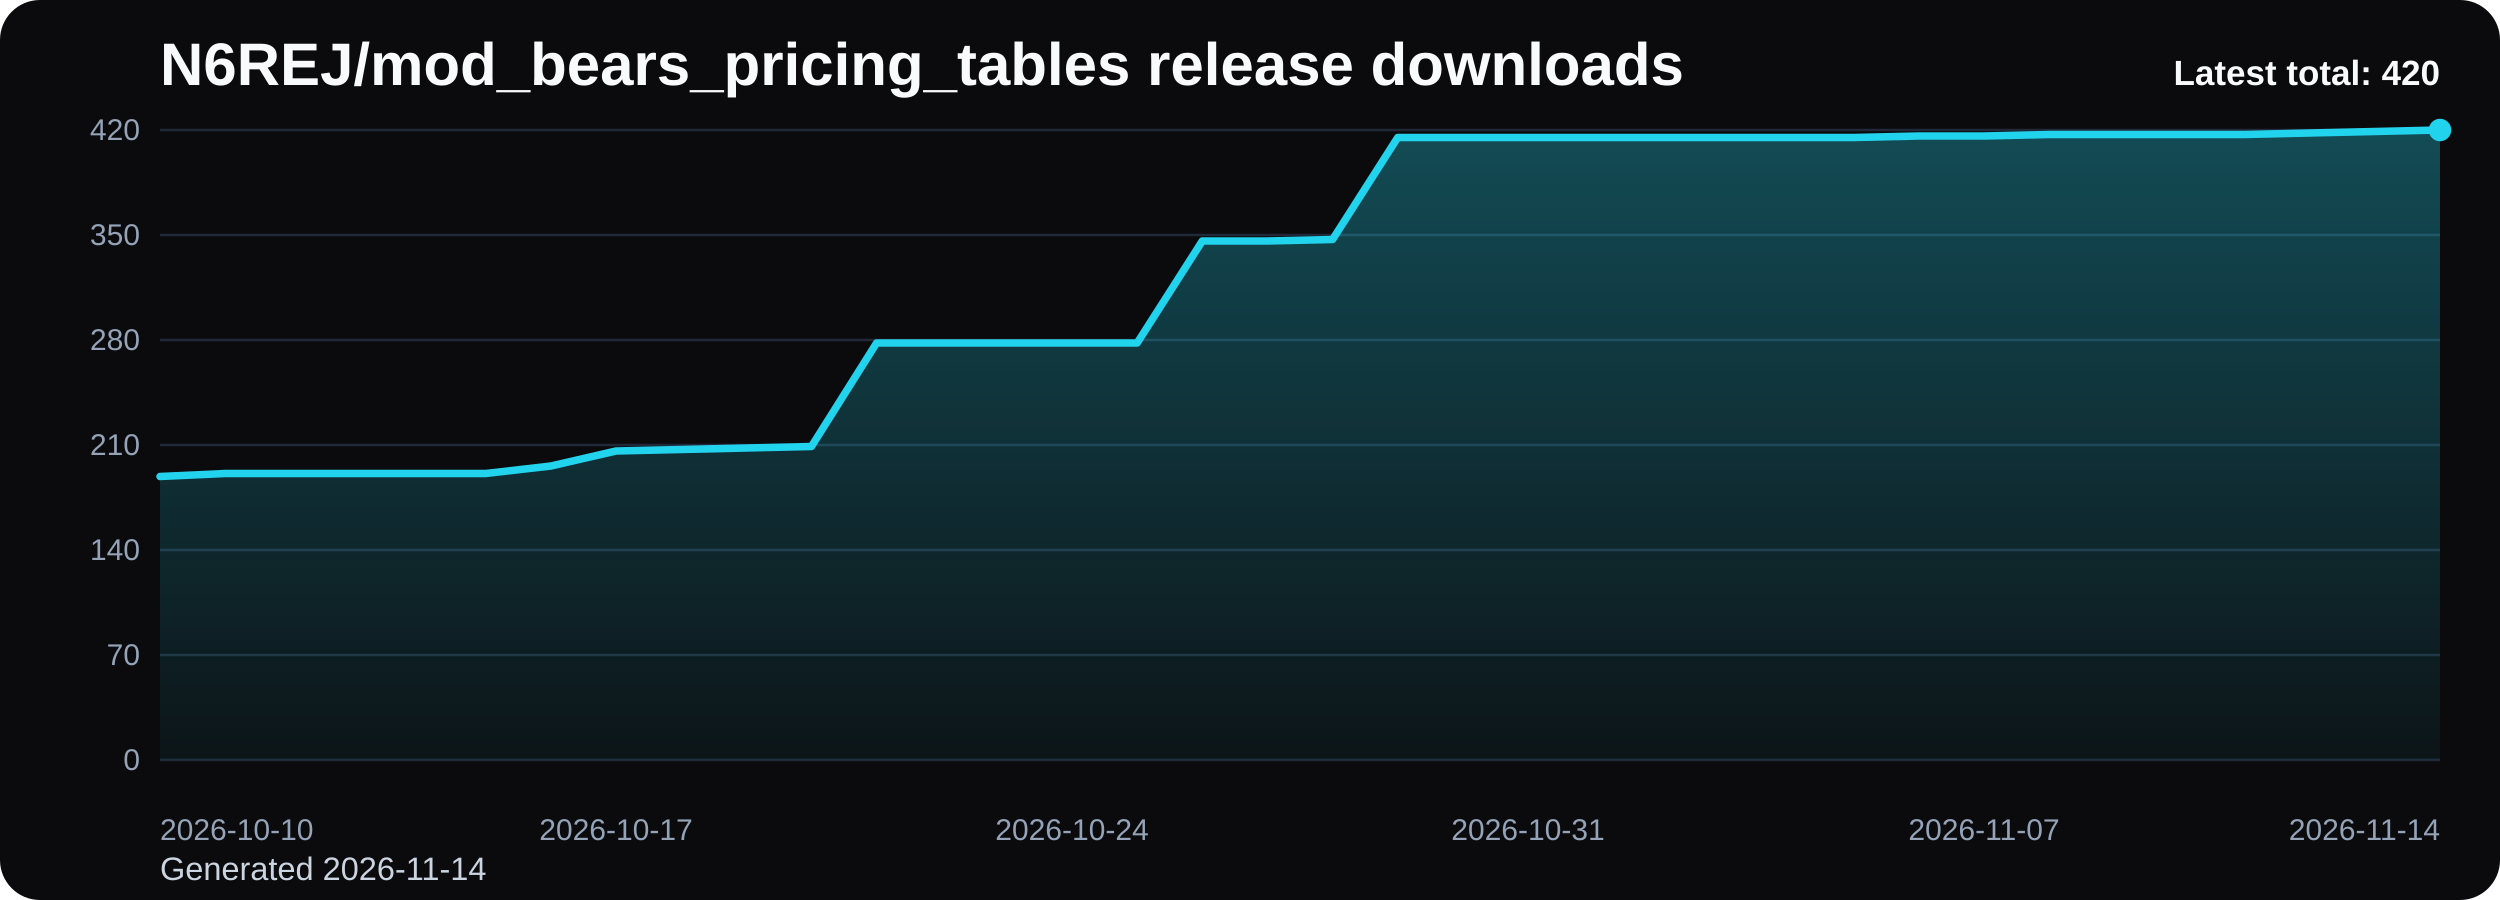
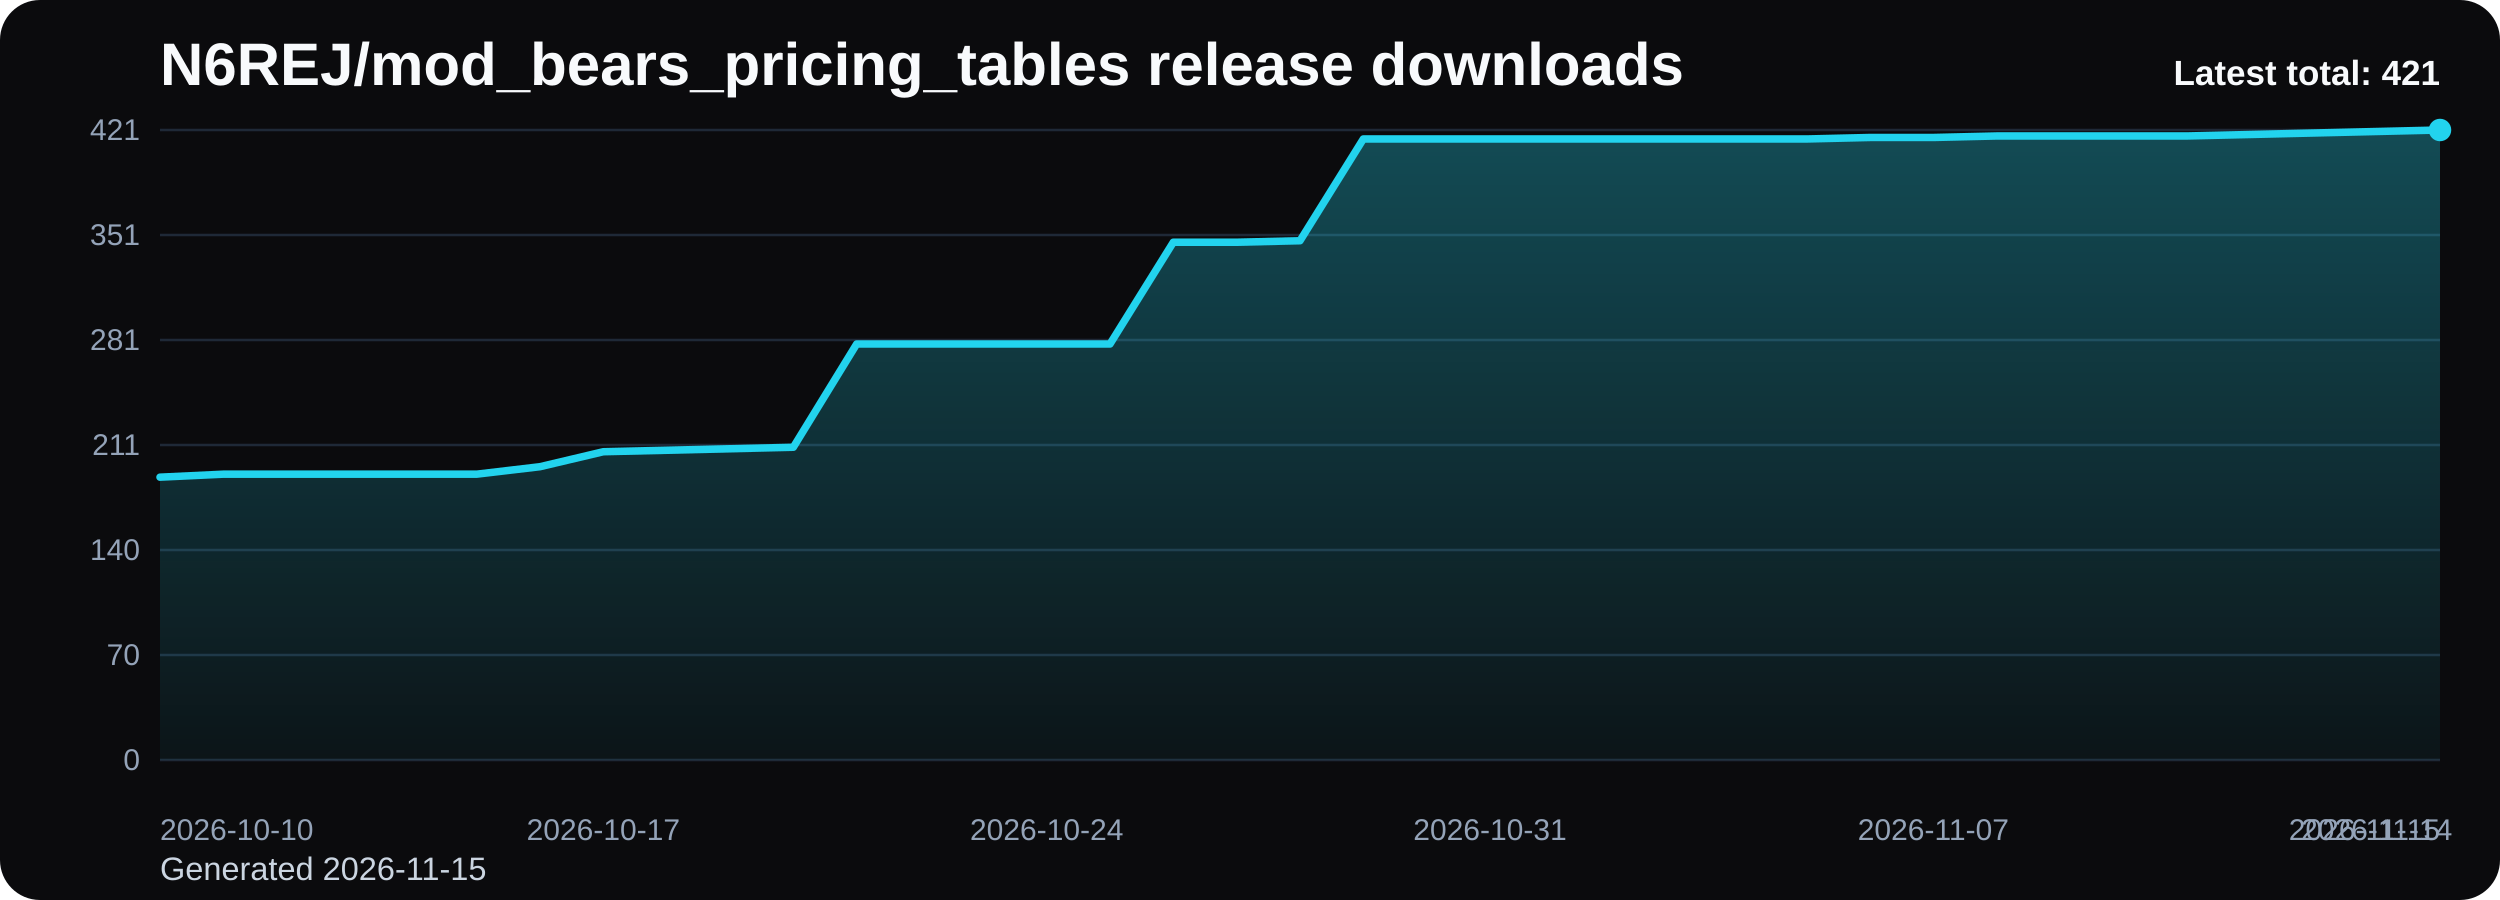
<svg xmlns="http://www.w3.org/2000/svg" viewBox="0 0 1000 360" role="img" aria-label="N6REJ/mod_bears_pricing_tables release downloads chart">
  <defs>
    <linearGradient id="fill-total-trend-black" x1="0" y1="0" x2="0" y2="1">
      <stop offset="0%" stop-color="#22d3ee" stop-opacity="0.32" />
      <stop offset="100%" stop-color="#22d3ee" stop-opacity="0.05" />
    </linearGradient>
    <style>
      .bg { fill: #0b0b0d; }
      .title { font: 700 24px Arial, sans-serif; fill: #f8fafc; }
      .sub { font: 400 13px Arial, sans-serif; fill: #cbd5e1; }
      .grid { stroke: #1f2937; stroke-width: 1; }
      .axis { font: 400 12px Arial, sans-serif; fill: #94a3b8; }
      .line { fill: none; stroke: #22d3ee; stroke-width: 3; stroke-linecap: round; stroke-linejoin: round; }
      .dot { fill: #22d3ee; }
      .value { font: 600 11px Arial, sans-serif; fill: #cbd5e1; }
      .latest { font: 700 14px Arial, sans-serif; fill: #f8fafc; }
    </style>
  </defs>
  <rect class="bg" x="0" y="0" width="1000" height="360" rx="16" />
  <text class="title" x="64" y="34">N6REJ/mod_bears_pricing_tables release downloads</text>
-   <text class="sub" x="64" y="352">Generated 2026-11-14</text>
+   <text class="sub" x="64" y="352">Generated 2026-11-15</text>
  <line x1="64" y1="52.00" x2="976" y2="52.00" class="grid" />
-   <text x="56" y="56.00" text-anchor="end" class="axis">420</text>
+   <text x="56" y="56.00" text-anchor="end" class="axis">421</text>
  <line x1="64" y1="94.00" x2="976" y2="94.00" class="grid" />
-   <text x="56" y="98.00" text-anchor="end" class="axis">350</text>
+   <text x="56" y="98.00" text-anchor="end" class="axis">351</text>
  <line x1="64" y1="136.00" x2="976" y2="136.00" class="grid" />
-   <text x="56" y="140.00" text-anchor="end" class="axis">280</text>
+   <text x="56" y="140.00" text-anchor="end" class="axis">281</text>
  <line x1="64" y1="178.00" x2="976" y2="178.00" class="grid" />
-   <text x="56" y="182.00" text-anchor="end" class="axis">210</text>
+   <text x="56" y="182.00" text-anchor="end" class="axis">211</text>
  <line x1="64" y1="220.00" x2="976" y2="220.00" class="grid" />
  <text x="56" y="224.00" text-anchor="end" class="axis">140</text>
  <line x1="64" y1="262.00" x2="976" y2="262.00" class="grid" />
  <text x="56" y="266.00" text-anchor="end" class="axis">70</text>
  <line x1="64" y1="304.00" x2="976" y2="304.00" class="grid" />
  <text x="56" y="308.00" text-anchor="end" class="axis">0</text>
-   <path d="M 64.00 304 L 64.00 190.60 L 90.06 189.40 L 116.11 189.40 L 142.17 189.40 L 168.23 189.40 L 194.29 189.40 L 220.34 186.40 L 246.40 180.40 L 272.46 179.80 L 298.51 179.20 L 324.57 178.60 L 350.63 137.20 L 376.69 137.20 L 402.74 137.20 L 428.80 137.20 L 454.86 137.20 L 480.91 96.40 L 506.97 96.40 L 533.03 95.80 L 559.09 55.00 L 585.14 55.00 L 611.20 55.00 L 637.26 55.00 L 663.31 55.00 L 689.37 55.00 L 715.43 55.00 L 741.49 55.00 L 767.54 54.40 L 793.60 54.40 L 819.66 53.80 L 845.71 53.80 L 871.77 53.80 L 897.83 53.80 L 923.89 53.20 L 949.94 52.60 L 976.00 52.00 L 976.00 304 Z" fill="url(#fill-total-trend-black)" />
-   <polyline class="line" points="64.00,190.60 90.06,189.40 116.11,189.40 142.17,189.40 168.23,189.40 194.29,189.40 220.34,186.40 246.40,180.40 272.46,179.80 298.51,179.20 324.57,178.60 350.63,137.20 376.69,137.20 402.74,137.20 428.80,137.20 454.86,137.20 480.91,96.40 506.97,96.40 533.03,95.80 559.09,55.00 585.14,55.00 611.20,55.00 637.26,55.00 663.31,55.00 689.37,55.00 715.43,55.00 741.49,55.00 767.54,54.40 793.60,54.40 819.66,53.80 845.71,53.80 871.77,53.80 897.83,53.80 923.89,53.20 949.94,52.60 976.00,52.00" />
+   <path d="M 64.00 304 L 64.00 190.87 L 89.33 189.67 L 114.67 189.67 L 140.00 189.67 L 165.33 189.67 L 190.67 189.67 L 216.00 186.68 L 241.33 180.69 L 266.67 180.10 L 292.00 179.50 L 317.33 178.90 L 342.67 137.60 L 368.00 137.60 L 393.33 137.60 L 418.67 137.60 L 444.00 137.60 L 469.33 96.89 L 494.67 96.89 L 520.00 96.29 L 545.33 55.59 L 570.67 55.59 L 596.00 55.59 L 621.33 55.59 L 646.67 55.59 L 672.00 55.59 L 697.33 55.59 L 722.67 55.59 L 748.00 54.99 L 773.33 54.99 L 798.67 54.39 L 824.00 54.39 L 849.33 54.39 L 874.67 54.39 L 900.00 53.80 L 925.33 53.20 L 950.67 52.60 L 976.00 52.00 L 976.00 304 Z" fill="url(#fill-total-trend-black)" />
+   <polyline class="line" points="64.00,190.87 89.33,189.67 114.67,189.67 140.00,189.67 165.33,189.67 190.67,189.67 216.00,186.68 241.33,180.69 266.67,180.10 292.00,179.50 317.33,178.90 342.67,137.60 368.00,137.60 393.33,137.60 418.67,137.60 444.00,137.60 469.33,96.89 494.67,96.89 520.00,96.29 545.33,55.59 570.67,55.59 596.00,55.59 621.33,55.59 646.67,55.59 672.00,55.59 697.33,55.59 722.67,55.59 748.00,54.99 773.33,54.99 798.67,54.39 824.00,54.39 849.33,54.39 874.67,54.39 900.00,53.80 925.33,53.20 950.67,52.60 976.00,52.00" />
  <circle class="dot" cx="976.00" cy="52.00" r="4.5" />
  <text class="axis" x="64.00" y="336" text-anchor="start">2026-10-10</text>
-   <text class="axis" x="246.40" y="336" text-anchor="middle">2026-10-17</text>
-   <text class="axis" x="428.80" y="336" text-anchor="middle">2026-10-24</text>
-   <text class="axis" x="611.20" y="336" text-anchor="middle">2026-10-31</text>
-   <text class="axis" x="793.60" y="336" text-anchor="middle">2026-11-07</text>
-   <text class="axis" x="976.00" y="336" text-anchor="end">2026-11-14</text>
-   <text class="latest" x="976" y="34" text-anchor="end">Latest total: 420</text>
+   <text class="axis" x="241.33" y="336" text-anchor="middle">2026-10-17</text>
+   <text class="axis" x="418.67" y="336" text-anchor="middle">2026-10-24</text>
+   <text class="axis" x="596.00" y="336" text-anchor="middle">2026-10-31</text>
+   <text class="axis" x="773.33" y="336" text-anchor="middle">2026-11-07</text>
+   <text class="axis" x="950.67" y="336" text-anchor="middle">2026-11-14</text>
+   <text class="axis" x="976.00" y="336" text-anchor="end">2026-11-15</text>
+   <text class="latest" x="976" y="34" text-anchor="end">Latest total: 421</text>
</svg>
